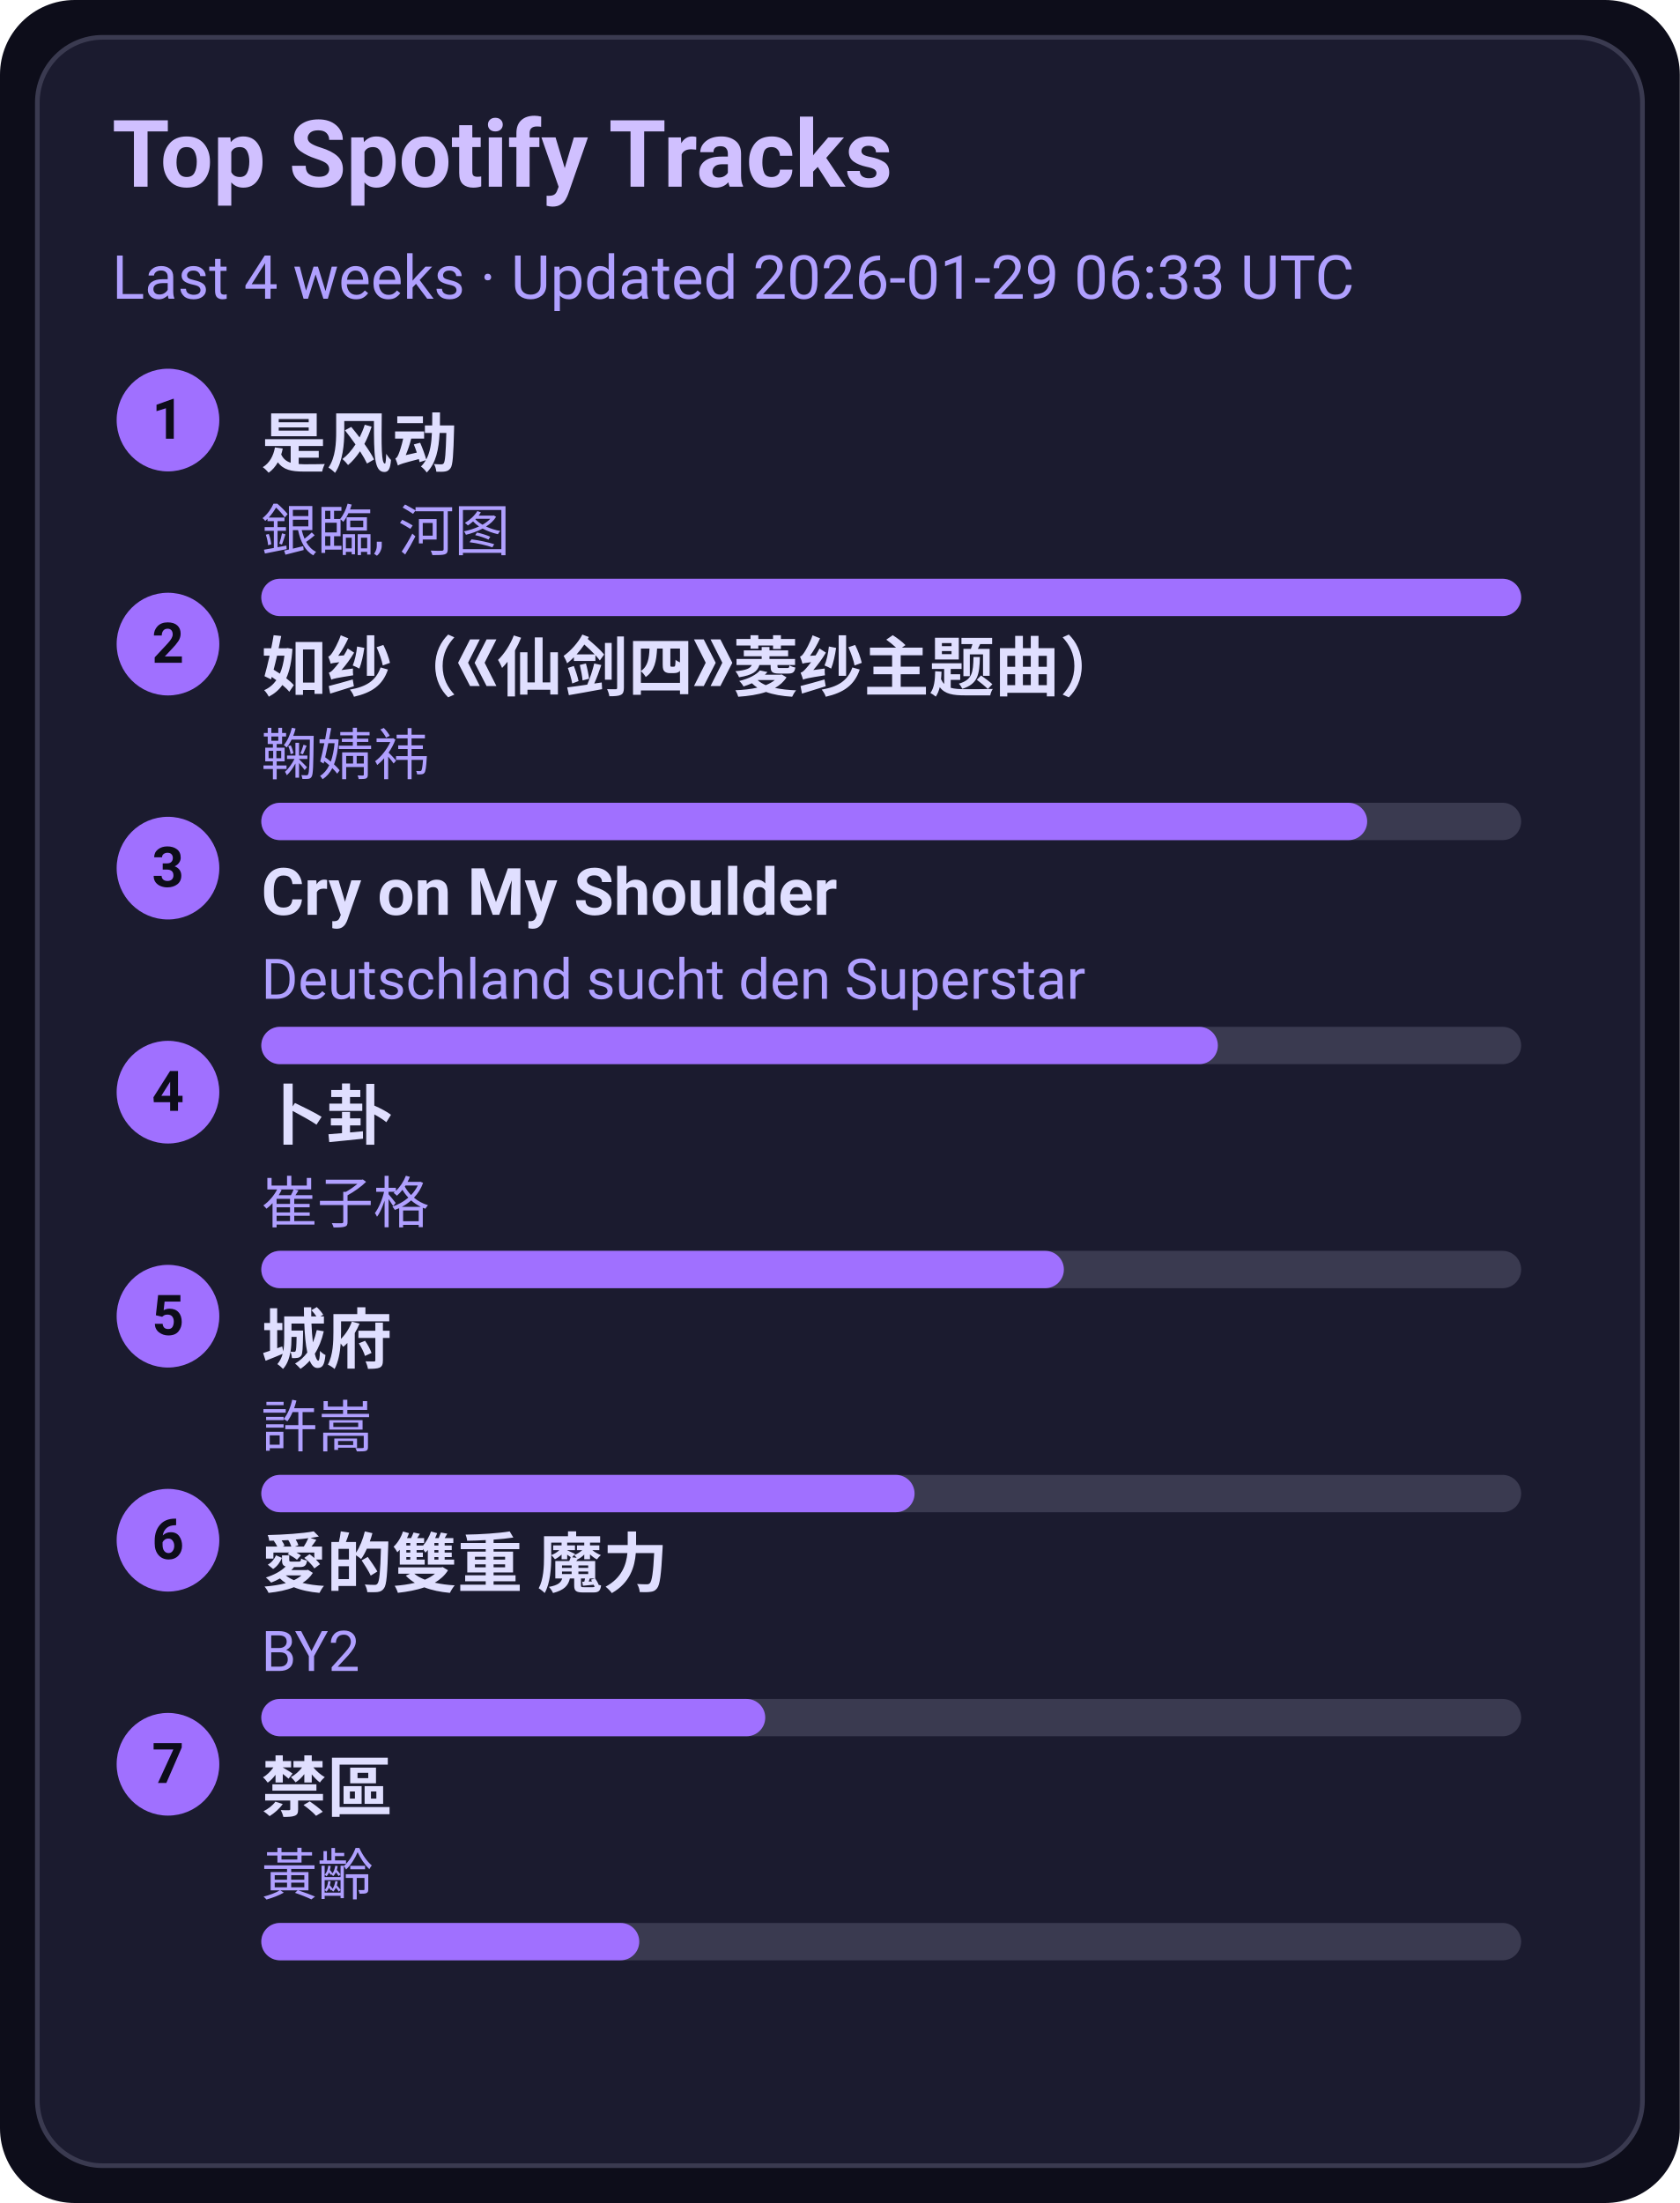
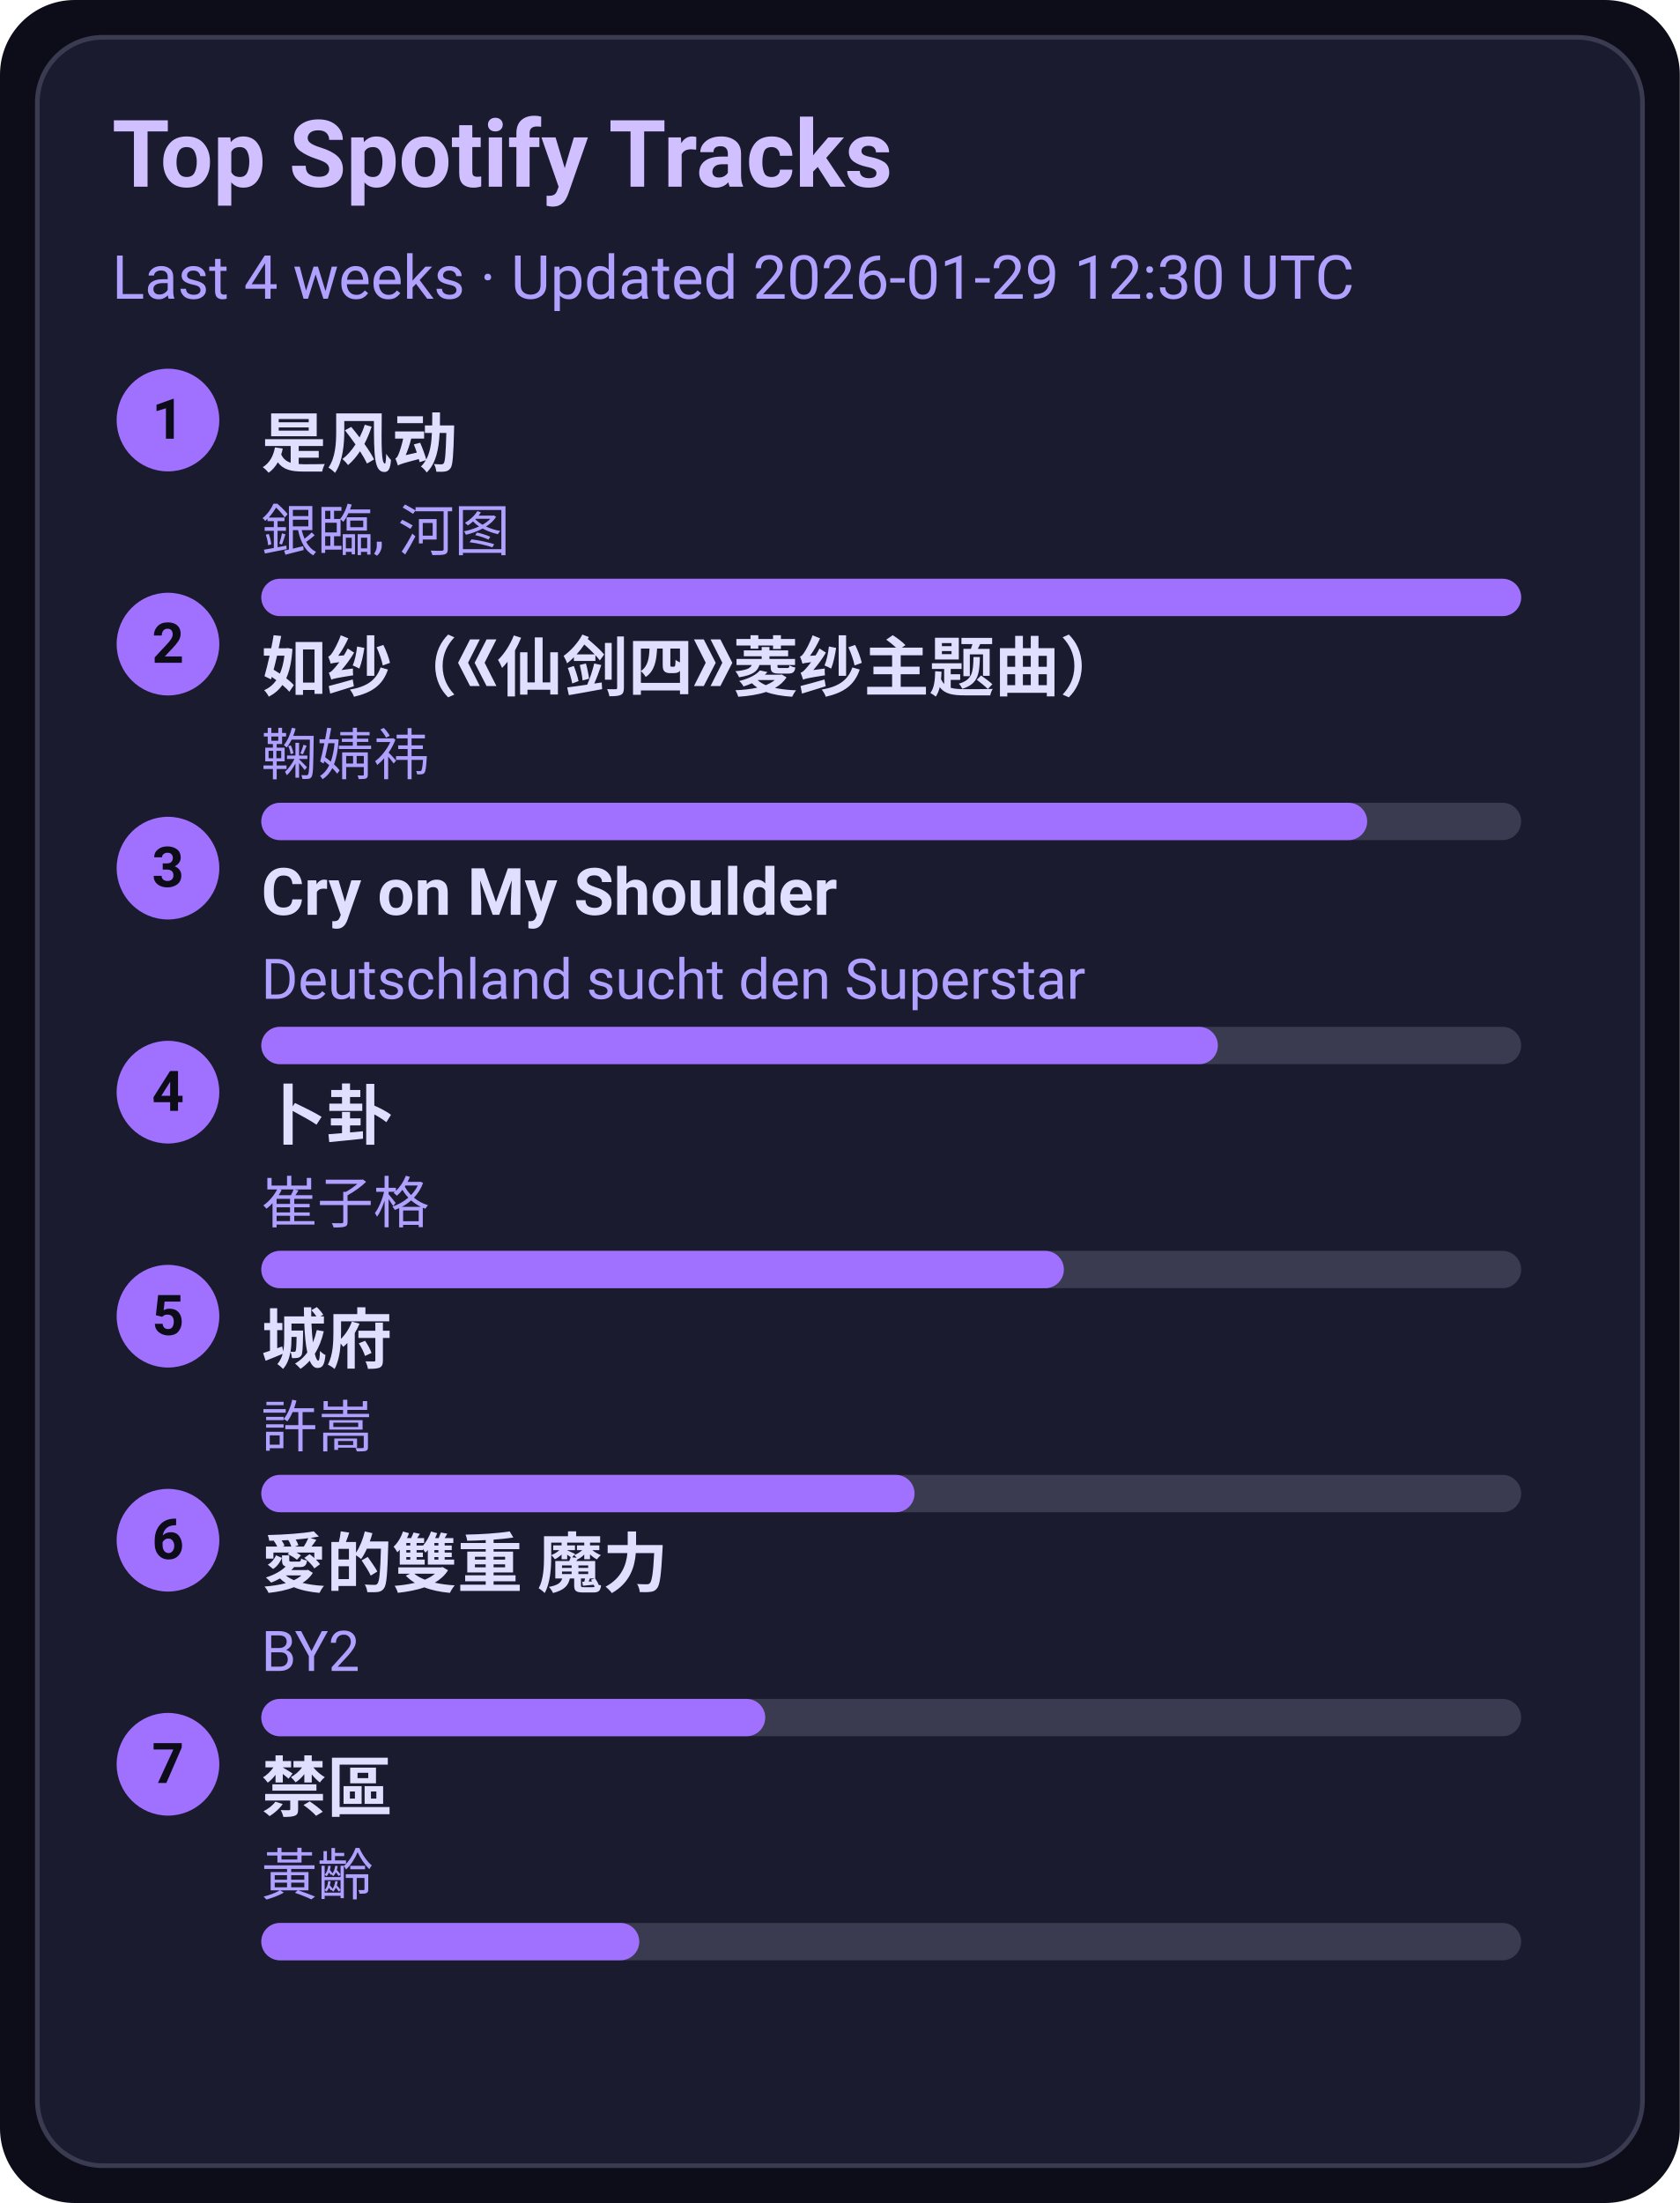
<svg xmlns="http://www.w3.org/2000/svg" width="360" height="472" viewBox="0 0 360 472">
  <style>text{font-family:-apple-system,BlinkMacSystemFont,Segoe UI,Roboto,Ubuntu,Helvetica Neue,Arial,Noto Sans,sans-serif}</style>
  <rect width="360" height="472" rx="16" fill="#0d0d1a" />
  <rect x="8" y="8" width="344" height="456" rx="14" fill="#1b1b2f" stroke="#3a3a50" />
  <text x="24" y="40" font-size="20" fill="#d0c0ff" font-weight="600">Top Spotify Tracks</text>
-   <text x="24" y="64" font-size="13" fill="#b0a0ff">Last 4 weeks · Updated 2026-01-29 06:33 UTC</text>
+   <text x="24" y="64" font-size="13" fill="#b0a0ff">Last 4 weeks · Updated 2026-01-29 12:30 UTC</text>
  <circle cx="36" cy="90" r="11" fill="#a070ff" />
  <text x="36" y="94" text-anchor="middle" font-size="12" fill="#0d0d1a" font-weight="700">1</text>
  <a href="https://open.spotify.com/track/3lePQ8c4jq7bTePsXEmslh" target="_blank" rel="noopener noreferrer">
    <text x="56" y="100" font-size="14" fill="#e0dfff" font-weight="600">是风动</text>
  </a>
  <text x="56" y="118" font-size="12" fill="#b0a0ff">銀臨, 河图</text>
  <rect x="56" y="124" width="270" height="8" rx="4" fill="#3a3a50" />
  <rect x="56" y="124" width="270" height="8" rx="4" fill="#a070ff" />
  <circle cx="36" cy="138" r="11" fill="#a070ff" />
  <text x="36" y="142" text-anchor="middle" font-size="12" fill="#0d0d1a" font-weight="700">2</text>
  <a href="https://open.spotify.com/track/69FUNgvEVkNbHq43lgvdme" target="_blank" rel="noopener noreferrer">
    <text x="56" y="148" font-size="14" fill="#e0dfff" font-weight="600">如纱（《仙剑四》菱纱主题曲）</text>
  </a>
  <text x="56" y="166" font-size="12" fill="#b0a0ff">鞠婧祎</text>
  <rect x="56" y="172" width="270" height="8" rx="4" fill="#3a3a50" />
  <rect x="56" y="172" width="237" height="8" rx="4" fill="#a070ff" />
  <circle cx="36" cy="186" r="11" fill="#a070ff" />
  <text x="36" y="190" text-anchor="middle" font-size="12" fill="#0d0d1a" font-weight="700">3</text>
  <a href="https://open.spotify.com/track/6usmG2MoD0C0Lc2pNgCVWV" target="_blank" rel="noopener noreferrer">
    <text x="56" y="196" font-size="14" fill="#e0dfff" font-weight="600">Cry on My Shoulder</text>
  </a>
  <text x="56" y="214" font-size="12" fill="#b0a0ff">Deutschland sucht den Superstar</text>
  <rect x="56" y="220" width="270" height="8" rx="4" fill="#3a3a50" />
  <rect x="56" y="220" width="205" height="8" rx="4" fill="#a070ff" />
  <circle cx="36" cy="234" r="11" fill="#a070ff" />
  <text x="36" y="238" text-anchor="middle" font-size="12" fill="#0d0d1a" font-weight="700">4</text>
  <a href="https://open.spotify.com/track/4ToeYifpQaikbYa7krOD6s" target="_blank" rel="noopener noreferrer">
    <text x="56" y="244" font-size="14" fill="#e0dfff" font-weight="600">卜卦</text>
  </a>
  <text x="56" y="262" font-size="12" fill="#b0a0ff">崔子格</text>
  <rect x="56" y="268" width="270" height="8" rx="4" fill="#3a3a50" />
  <rect x="56" y="268" width="172" height="8" rx="4" fill="#a070ff" />
  <circle cx="36" cy="282" r="11" fill="#a070ff" />
  <text x="36" y="286" text-anchor="middle" font-size="12" fill="#0d0d1a" font-weight="700">5</text>
  <a href="https://open.spotify.com/track/4AmlSf7hye0QVpnHCcEoEw" target="_blank" rel="noopener noreferrer">
    <text x="56" y="292" font-size="14" fill="#e0dfff" font-weight="600">城府</text>
  </a>
  <text x="56" y="310" font-size="12" fill="#b0a0ff">許嵩</text>
  <rect x="56" y="316" width="270" height="8" rx="4" fill="#3a3a50" />
  <rect x="56" y="316" width="140" height="8" rx="4" fill="#a070ff" />
  <circle cx="36" cy="330" r="11" fill="#a070ff" />
  <text x="36" y="334" text-anchor="middle" font-size="12" fill="#0d0d1a" font-weight="700">6</text>
  <a href="https://open.spotify.com/track/0yYmS4k3R0TTdDhvOBxRVp" target="_blank" rel="noopener noreferrer">
    <text x="56" y="340" font-size="14" fill="#e0dfff" font-weight="600">愛的雙重 魔力</text>
  </a>
  <text x="56" y="358" font-size="12" fill="#b0a0ff">BY2</text>
  <rect x="56" y="364" width="270" height="8" rx="4" fill="#3a3a50" />
  <rect x="56" y="364" width="108" height="8" rx="4" fill="#a070ff" />
  <circle cx="36" cy="378" r="11" fill="#a070ff" />
  <text x="36" y="382" text-anchor="middle" font-size="12" fill="#0d0d1a" font-weight="700">7</text>
  <a href="https://open.spotify.com/track/5HAMeMgu9hGL5a8ZwNz6cp" target="_blank" rel="noopener noreferrer">
    <text x="56" y="388" font-size="14" fill="#e0dfff" font-weight="600">禁區</text>
  </a>
  <text x="56" y="406" font-size="12" fill="#b0a0ff">黃齡</text>
  <rect x="56" y="412" width="270" height="8" rx="4" fill="#3a3a50" />
  <rect x="56" y="412" width="81" height="8" rx="4" fill="#a070ff" />
</svg>
